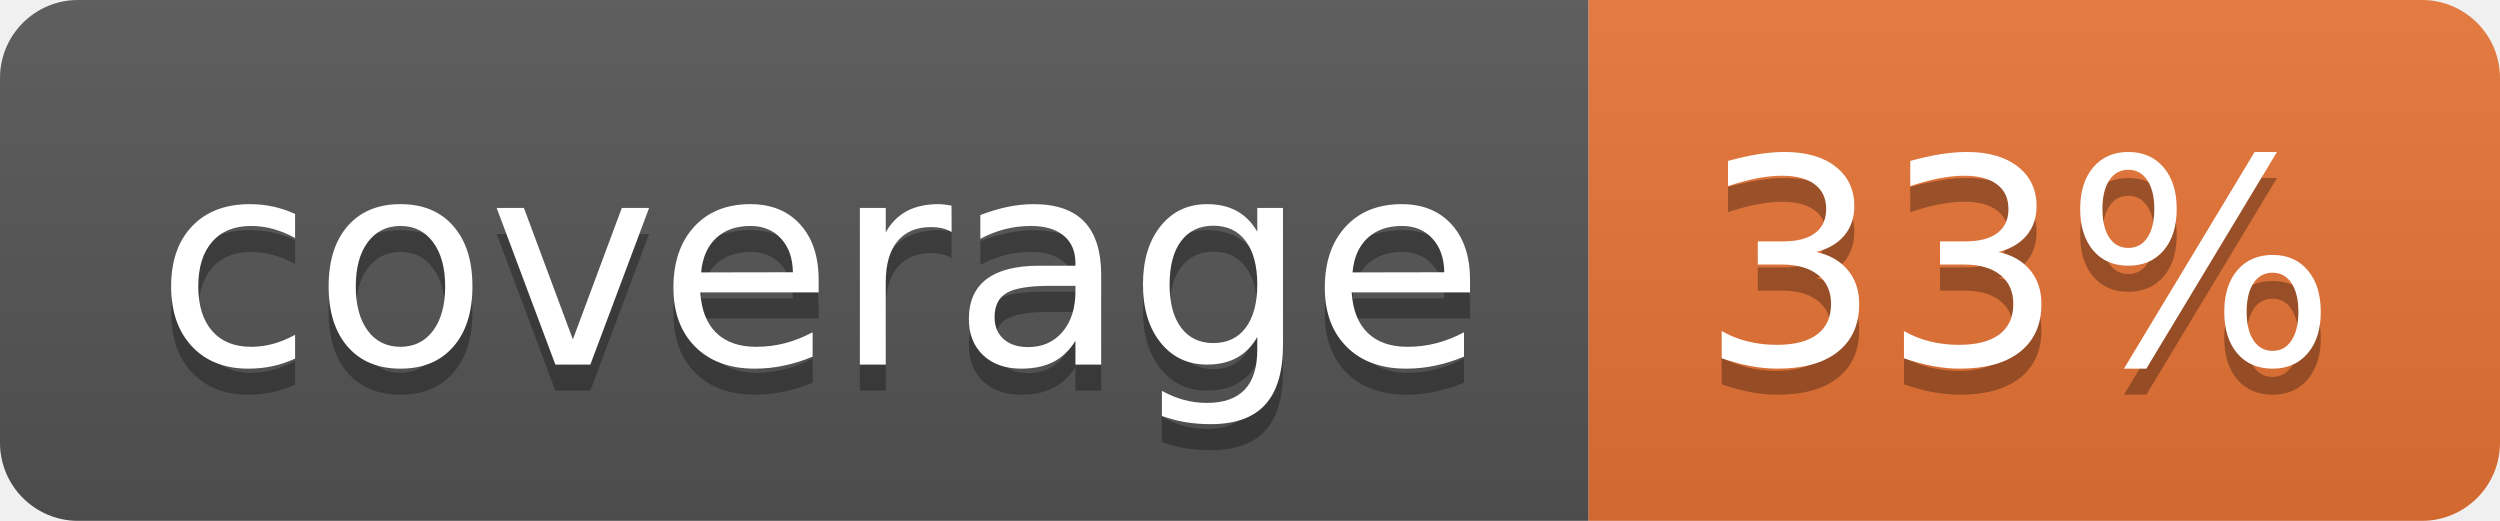
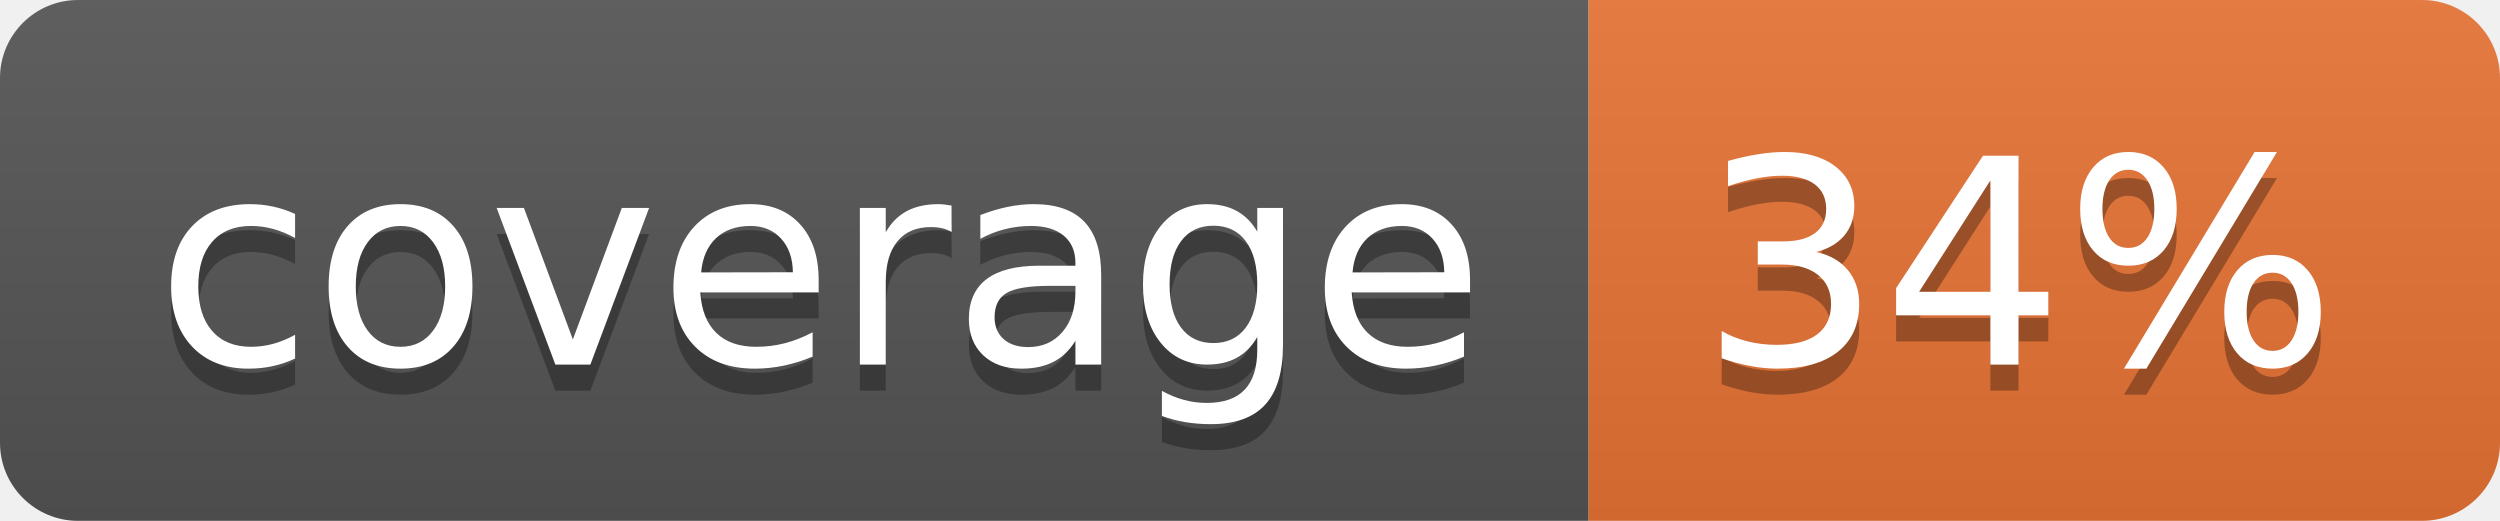
<svg xmlns="http://www.w3.org/2000/svg" width="96" height="20">
  <linearGradient id="b" x2="0" y2="100%">
    <stop offset="0" stop-color="#bbb" stop-opacity=".1" />
    <stop offset="1" stop-opacity=".1" />
  </linearGradient>
  <clipPath id="a">
    <rect width="96" height="20" rx="3" fill="#fff" />
  </clipPath>
  <g clip-path="url(#a)">
    <path fill="#555" d="M0 0h61v20H0z" />
    <path fill="#E87435" d="M61 0h35v20H61z" />
    <path fill="url(#b)" d="M0 0h96v20H0z" />
  </g>
  <g fill="#fff" text-anchor="middle" font-family="DejaVu Sans,Verdana,Geneva,sans-serif" font-size="110">
    <text x="315" y="150" fill="#010101" fill-opacity=".3" transform="scale(.1)" textLength="510">coverage</text>
    <text x="315" y="140" transform="scale(.1)" textLength="510">coverage</text>
-     <text x="775" y="150" fill="#010101" fill-opacity=".3" transform="scale(.1)" textLength="250">33%</text>
-     <text x="775" y="140" transform="scale(.1)" textLength="250">33%</text>
+     <text x="775" y="150" fill="#010101" fill-opacity=".3" transform="scale(.1)" textLength="250">34%</text>
+     <text x="775" y="140" transform="scale(.1)" textLength="250">34%</text>
  </g>
</svg>
